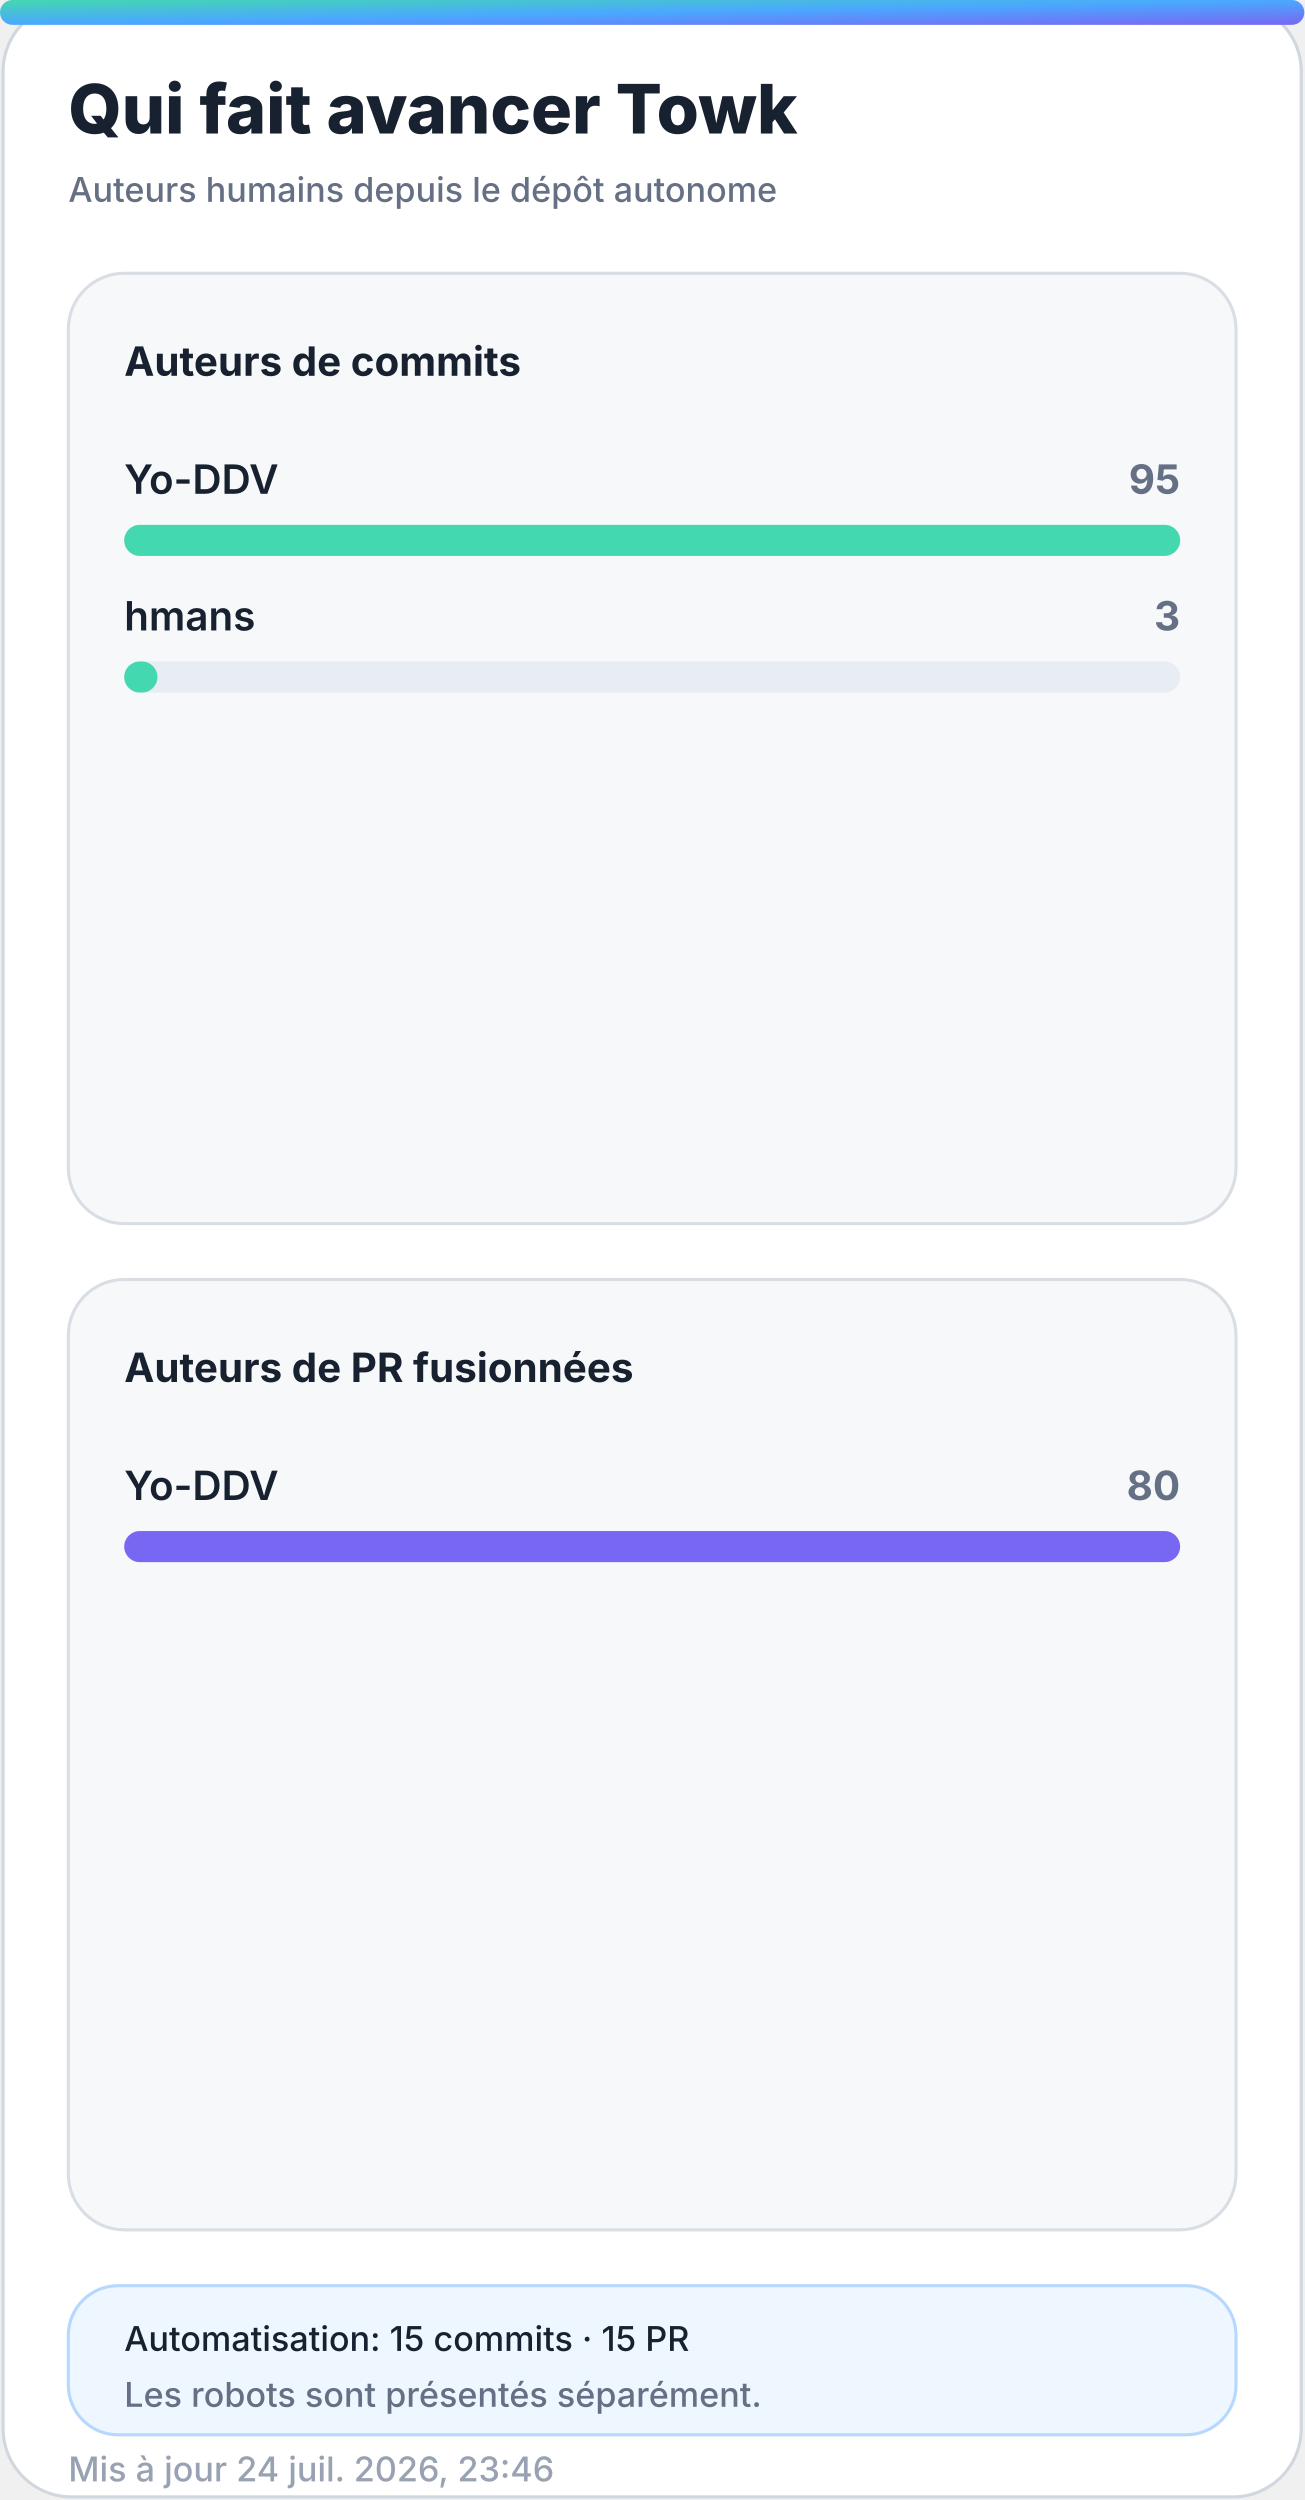
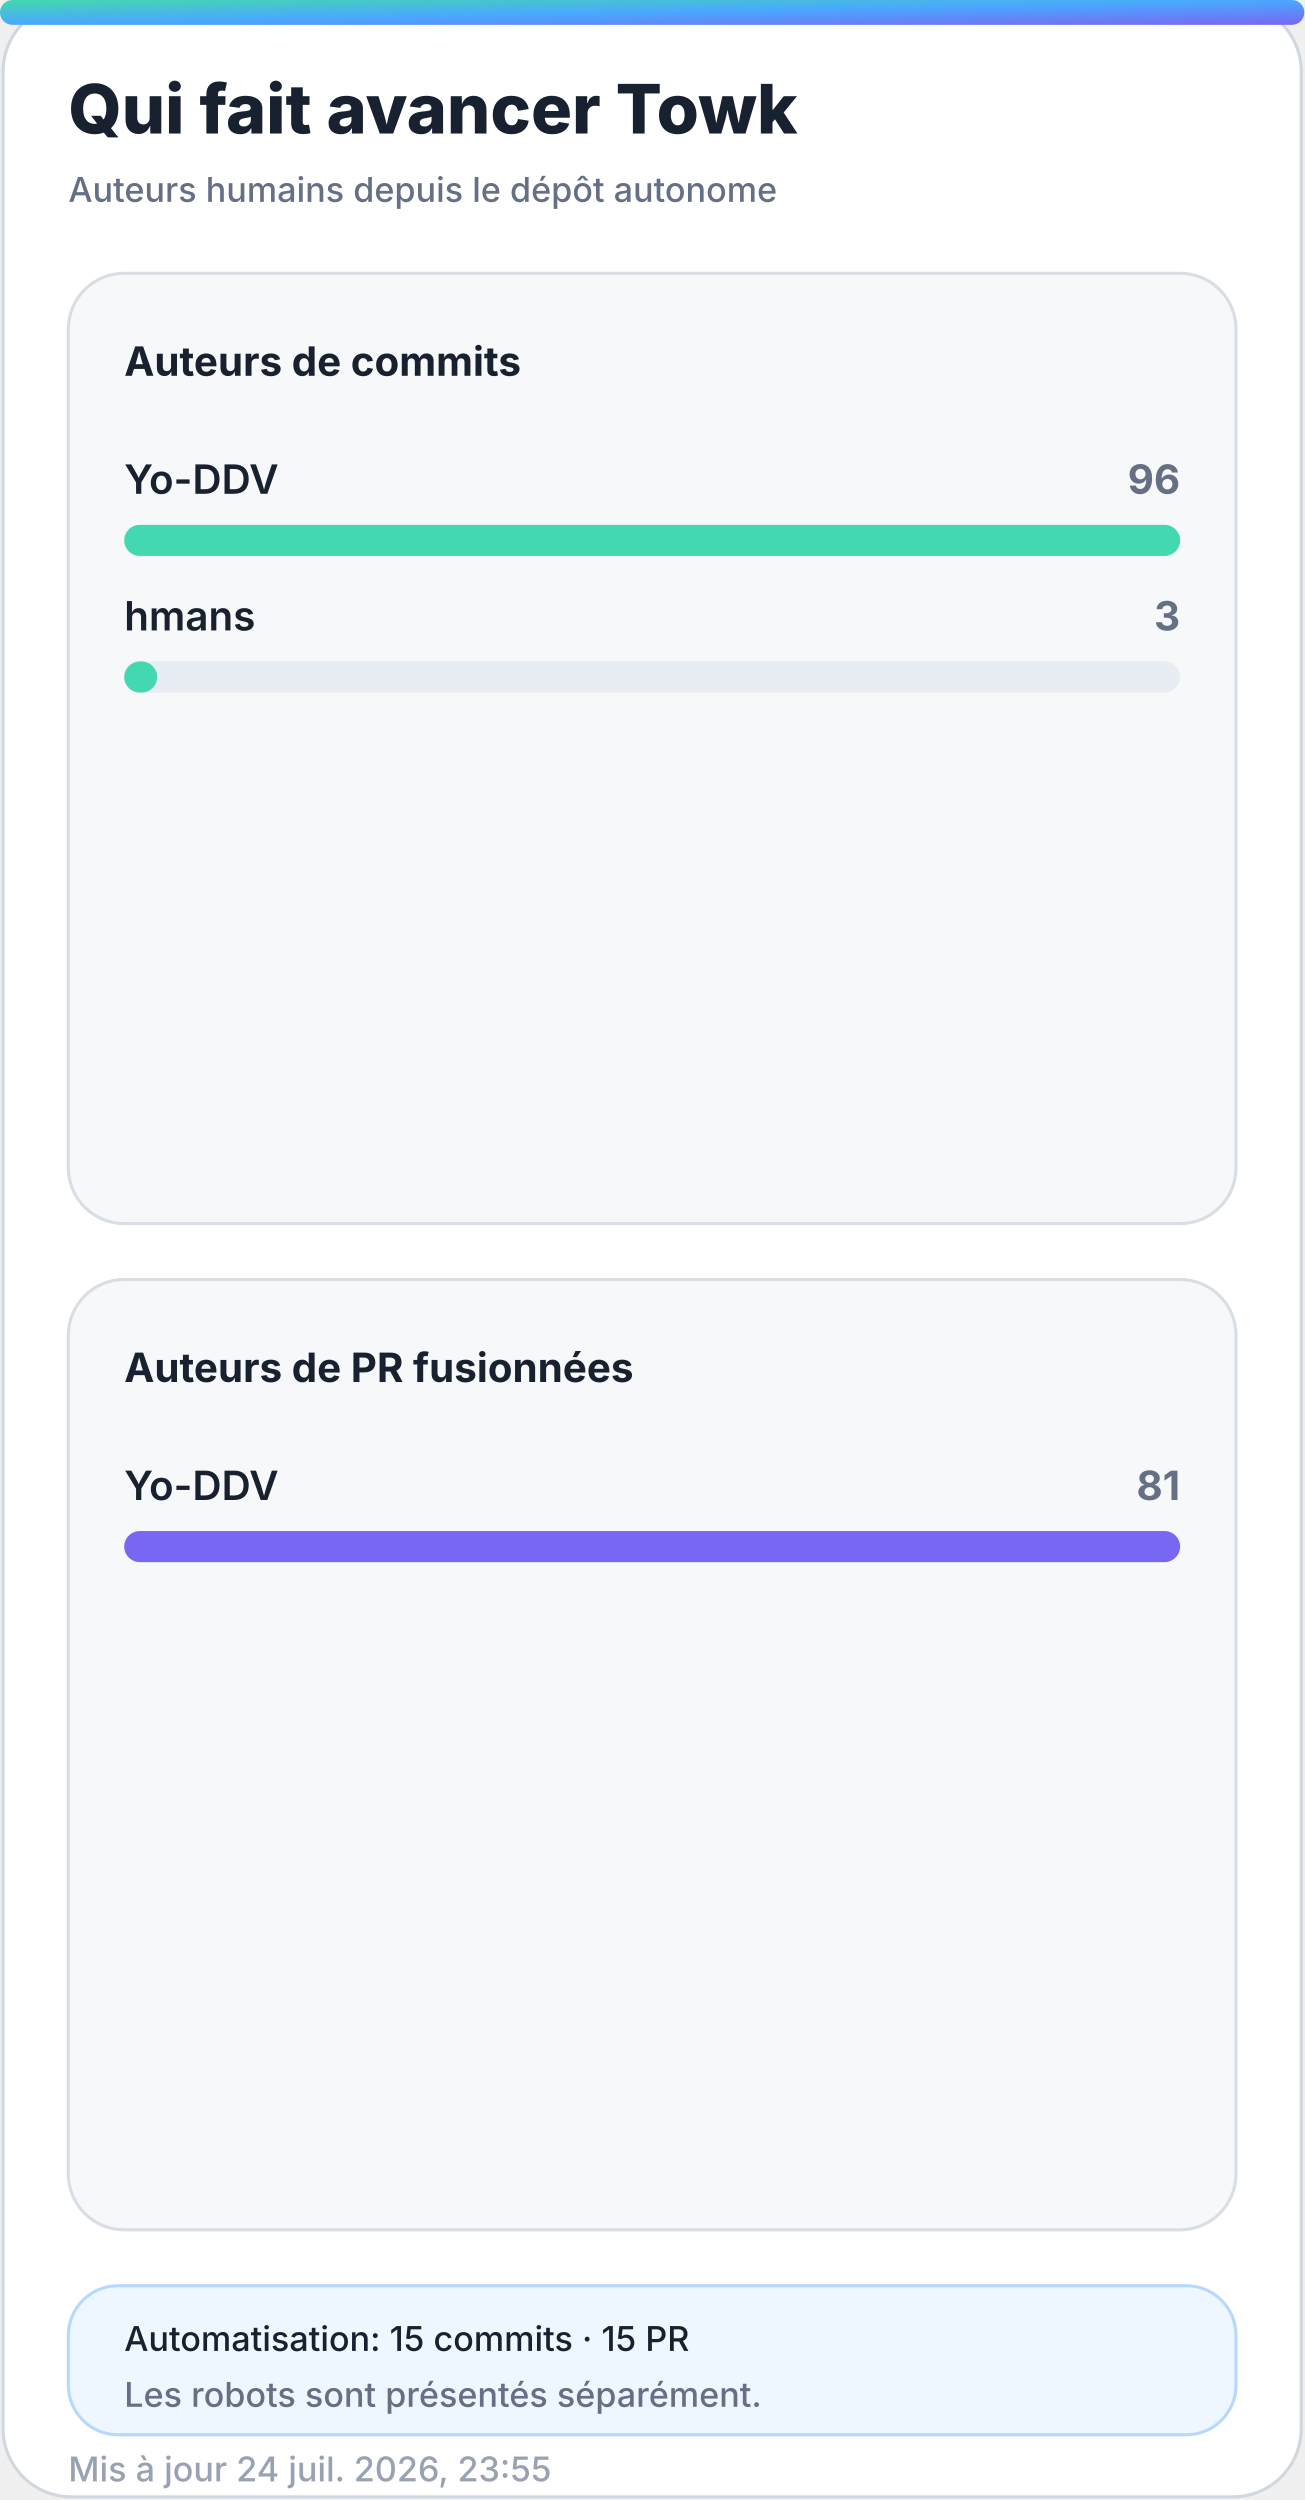
<svg xmlns="http://www.w3.org/2000/svg" width="420" height="805" viewBox="0 0 420 805" role="img" aria-labelledby="title desc">
  <defs>
    <linearGradient id="accent" x1="0" y1="0" x2="1" y2="1">
      <stop offset="0%" stop-color="#43d8b0" />
      <stop offset="50%" stop-color="#4aa8ff" />
      <stop offset="100%" stop-color="#7867f2" />
    </linearGradient>
    <linearGradient id="accent-soft" x1="0" y1="0" x2="1" y2="1">
      <stop offset="0%" stop-color="#43d8b0" stop-opacity="0.24" />
      <stop offset="100%" stop-color="#7867f2" stop-opacity="0.18" />
    </linearGradient>
    <filter id="glow" x="-30%" y="-30%" width="160%" height="160%">
      <feGaussianBlur stdDeviation="18" />
    </filter>
  </defs>
  <style>
    .bg { fill: #ffffff; stroke: #d0d7de; }
    .panel { fill: #f6f8fa; stroke: #d8dee4; }
    .panel-strong { fill: #eef7ff; stroke: #b6d8ff; }
    .ink { fill: #18212f; }
    .muted { fill: #667085; }
    .faint { fill: #98a2b3; }
    .grid { stroke: #dfe5ec; }
    .track { fill: #e7edf3; }
    .title { font: 800 28px -apple-system, BlinkMacSystemFont, "Segoe UI", sans-serif; }
    .subtitle { font: 500 14px -apple-system, BlinkMacSystemFont, "Segoe UI", sans-serif; }
    .kpi { font: 800 32px -apple-system, BlinkMacSystemFont, "Segoe UI", sans-serif; }
    .label { font: 650 13px -apple-system, BlinkMacSystemFont, "Segoe UI", sans-serif; }
    .small { font: 500 11px -apple-system, BlinkMacSystemFont, "Segoe UI", sans-serif; }
    .body { font: 600 13px -apple-system, BlinkMacSystemFont, "Segoe UI", sans-serif; }
    .hero-eyebrow { font: 800 14px -apple-system, BlinkMacSystemFont, "Segoe UI", sans-serif; letter-spacing: 2px; }
    .hero-title { font: 850 48px -apple-system, BlinkMacSystemFont, "Segoe UI", sans-serif; }
    .hero-subtitle { font: 550 19px -apple-system, BlinkMacSystemFont, "Segoe UI", sans-serif; }
    .chip { font: 700 12px -apple-system, BlinkMacSystemFont, "Segoe UI", sans-serif; }
    @media (prefers-color-scheme: dark) {
      .bg { fill: #0d1117; stroke: #30363d; }
      .panel { fill: #161b22; stroke: #30363d; }
      .panel-strong { fill: #10263a; stroke: #244d70; }
      .ink { fill: #f0f6fc; }
      .muted { fill: #a7b0bc; }
      .faint { fill: #7d8590; }
      .grid { stroke: #30363d; }
      .track { fill: #27313d; }
    }
  </style>
  <rect class="bg" x="1" y="1" width="418" height="803" rx="22" />
  <rect x="0" y="0" width="420" height="8" rx="4" fill="url(#accent)" />
  <text class="title ink" x="22" y="43" style="font-size:22px">Qui fait avancer Towk</text>
  <text class="subtitle muted" x="22" y="65" style="font-size:11px">Auteurs humains depuis le dépôt autonome</text>
  <g>
    <rect class="panel" x="22" y="88" width="376" height="306" rx="18" />
    <text class="label ink" x="40" y="121">Auteurs de commits</text>
    <g>
      <text class="body ink" x="40" y="159">Yo-DDV</text>
-       <text class="label muted" x="380" y="159" text-anchor="end">95</text>
+       <text class="label muted" x="380" y="159" text-anchor="end">96</text>
      <rect class="track" x="40" y="169" width="340" height="10" rx="5" />
      <rect x="40" y="169" width="340.0" height="10" rx="5" fill="#43d8b0" />
    </g>
    <g>
      <text class="body ink" x="40" y="203">hmans</text>
      <text class="label muted" x="380" y="203" text-anchor="end">3</text>
      <rect class="track" x="40" y="213" width="340" height="10" rx="5" />
-       <rect x="40" y="213" width="10.7" height="10" rx="5" fill="#43d8b0" />
+       <rect x="40" y="213" width="10.6" height="10" rx="5" fill="#43d8b0" />
    </g>
  </g>
  <g>
    <rect class="panel" x="22" y="412" width="376" height="306" rx="18" />
    <text class="label ink" x="40" y="445">Auteurs de PR fusionnées</text>
    <g>
      <text class="body ink" x="40" y="483">Yo-DDV</text>
-       <text class="label muted" x="380" y="483" text-anchor="end">80</text>
+       <text class="label muted" x="380" y="483" text-anchor="end">81</text>
      <rect class="track" x="40" y="493" width="340" height="10" rx="5" />
      <rect x="40" y="493" width="340.0" height="10" rx="5" fill="#7867f2" />
    </g>
  </g>
  <g>
    <rect class="panel-strong" x="22" y="736" width="376" height="48" rx="16" />
    <text class="small ink" x="40" y="757">Automatisation: 15 commits · 15 PR</text>
    <text class="small muted" x="40" y="775">Les robots sont présentés séparément.</text>
  </g>
-   <text class="small faint" x="22" y="799">Mis à jour 24 juil. 2026, 23:46</text>
+   <text class="small faint" x="22" y="799">Mis à jour 24 juil. 2026, 23:55</text>
</svg>
